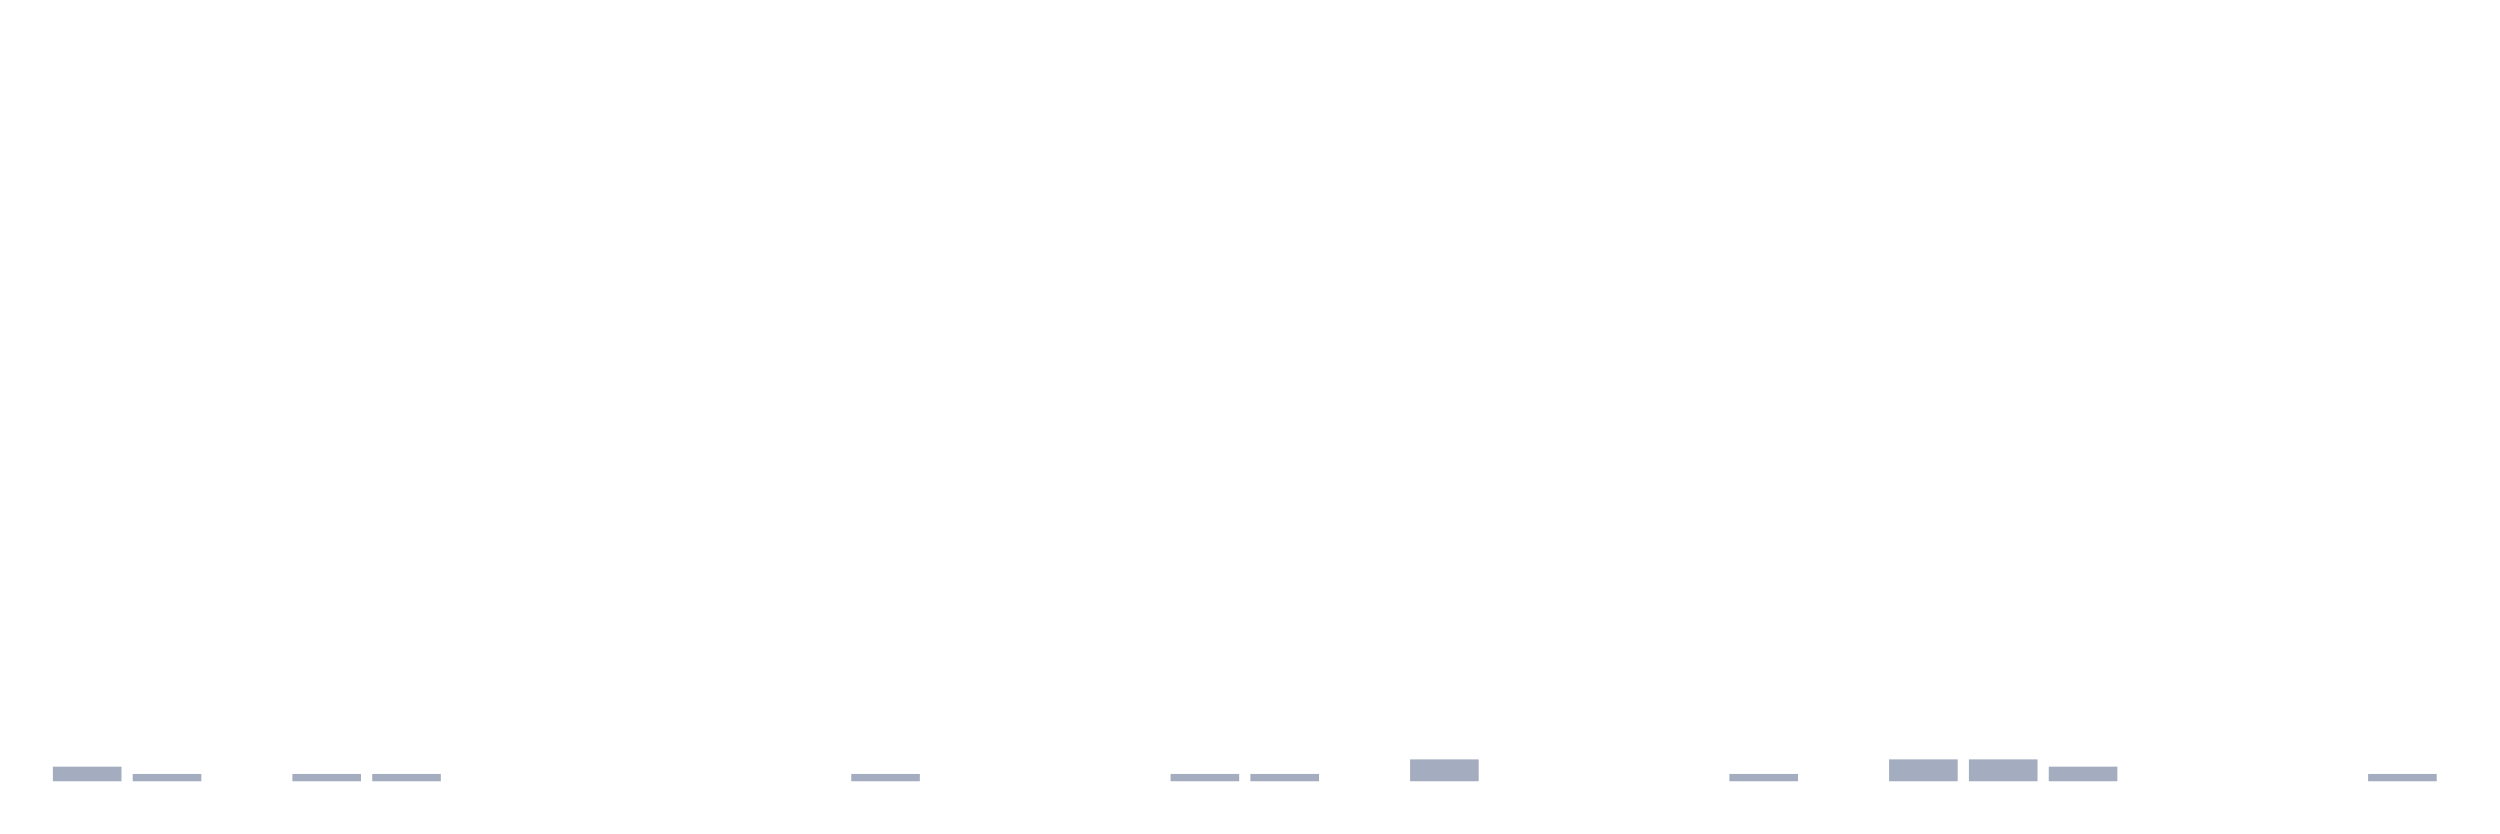
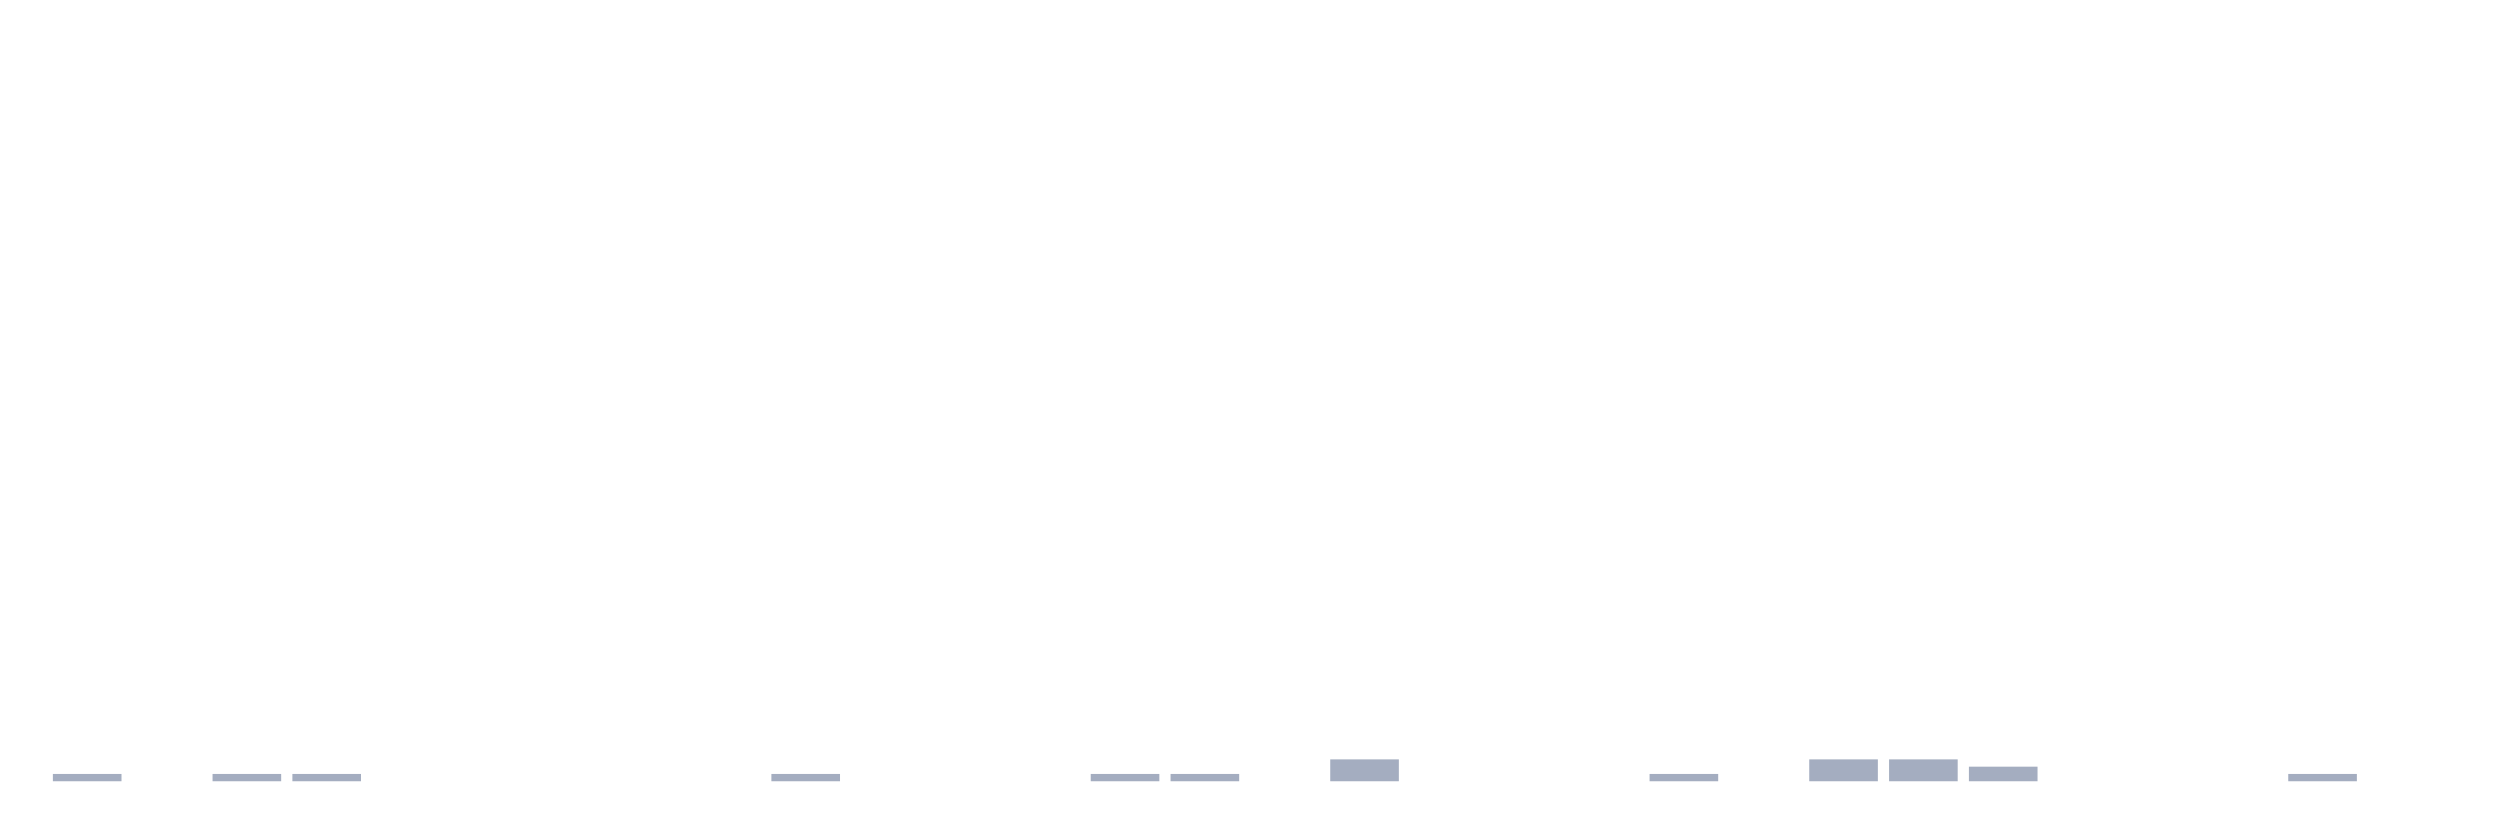
<svg xmlns="http://www.w3.org/2000/svg" viewBox="0 0 480 160">
  <g transform="translate(10,10)">
-     <rect class="bar" x="0.153" width="13.175" y="137.2" height="2.8" fill="rgb(164,173,192)" />
-     <rect class="bar" x="15.482" width="13.175" y="138.6" height="1.4" fill="rgb(164,173,192)" />
-     <rect class="bar" x="30.81" width="13.175" y="140" height="0" fill="rgb(164,173,192)" />
+     <rect class="bar" x="0.153" width="13.175" y="138.6" height="1.4" fill="rgb(164,173,192)" />
+     <rect class="bar" x="15.482" width="13.175" y="140" height="0" fill="rgb(164,173,192)" />
+     <rect class="bar" x="30.81" width="13.175" y="138.6" height="1.4" fill="rgb(164,173,192)" />
    <rect class="bar" x="46.138" width="13.175" y="138.6" height="1.4" fill="rgb(164,173,192)" />
-     <rect class="bar" x="61.466" width="13.175" y="138.6" height="1.4" fill="rgb(164,173,192)" />
+     <rect class="bar" x="61.466" width="13.175" y="140" height="0" fill="rgb(164,173,192)" />
    <rect class="bar" x="76.794" width="13.175" y="140" height="0" fill="rgb(164,173,192)" />
    <rect class="bar" x="92.123" width="13.175" y="140" height="0" fill="rgb(164,173,192)" />
    <rect class="bar" x="107.451" width="13.175" y="140" height="0" fill="rgb(164,173,192)" />
    <rect class="bar" x="122.779" width="13.175" y="140" height="0" fill="rgb(164,173,192)" />
-     <rect class="bar" x="138.107" width="13.175" y="140" height="0" fill="rgb(164,173,192)" />
-     <rect class="bar" x="153.436" width="13.175" y="138.6" height="1.4" fill="rgb(164,173,192)" />
+     <rect class="bar" x="138.107" width="13.175" y="138.6" height="1.4" fill="rgb(164,173,192)" />
+     <rect class="bar" x="153.436" width="13.175" y="140" height="0" fill="rgb(164,173,192)" />
    <rect class="bar" x="168.764" width="13.175" y="140" height="0" fill="rgb(164,173,192)" />
    <rect class="bar" x="184.092" width="13.175" y="140" height="0" fill="rgb(164,173,192)" />
-     <rect class="bar" x="199.42" width="13.175" y="140" height="0" fill="rgb(164,173,192)" />
+     <rect class="bar" x="199.42" width="13.175" y="138.6" height="1.4" fill="rgb(164,173,192)" />
    <rect class="bar" x="214.748" width="13.175" y="138.6" height="1.4" fill="rgb(164,173,192)" />
-     <rect class="bar" x="230.077" width="13.175" y="138.6" height="1.4" fill="rgb(164,173,192)" />
-     <rect class="bar" x="245.405" width="13.175" y="140" height="0" fill="rgb(164,173,192)" />
-     <rect class="bar" x="260.733" width="13.175" y="135.8" height="4.2" fill="rgb(164,173,192)" />
+     <rect class="bar" x="230.077" width="13.175" y="140" height="0" fill="rgb(164,173,192)" />
+     <rect class="bar" x="245.405" width="13.175" y="135.8" height="4.2" fill="rgb(164,173,192)" />
+     <rect class="bar" x="260.733" width="13.175" y="140" height="0" fill="rgb(164,173,192)" />
    <rect class="bar" x="276.061" width="13.175" y="140" height="0" fill="rgb(164,173,192)" />
    <rect class="bar" x="291.39" width="13.175" y="140" height="0" fill="rgb(164,173,192)" />
-     <rect class="bar" x="306.718" width="13.175" y="140" height="0" fill="rgb(164,173,192)" />
-     <rect class="bar" x="322.046" width="13.175" y="138.6" height="1.4" fill="rgb(164,173,192)" />
-     <rect class="bar" x="337.374" width="13.175" y="140" height="0" fill="rgb(164,173,192)" />
+     <rect class="bar" x="306.718" width="13.175" y="138.6" height="1.4" fill="rgb(164,173,192)" />
+     <rect class="bar" x="322.046" width="13.175" y="140" height="0" fill="rgb(164,173,192)" />
+     <rect class="bar" x="337.374" width="13.175" y="135.8" height="4.2" fill="rgb(164,173,192)" />
    <rect class="bar" x="352.702" width="13.175" y="135.8" height="4.2" fill="rgb(164,173,192)" />
-     <rect class="bar" x="368.031" width="13.175" y="135.8" height="4.2" fill="rgb(164,173,192)" />
-     <rect class="bar" x="383.359" width="13.175" y="137.2" height="2.8" fill="rgb(164,173,192)" />
+     <rect class="bar" x="368.031" width="13.175" y="137.2" height="2.8" fill="rgb(164,173,192)" />
+     <rect class="bar" x="383.359" width="13.175" y="140" height="0" fill="rgb(164,173,192)" />
    <rect class="bar" x="398.687" width="13.175" y="140" height="0" fill="rgb(164,173,192)" />
    <rect class="bar" x="414.015" width="13.175" y="140" height="0" fill="rgb(164,173,192)" />
-     <rect class="bar" x="429.344" width="13.175" y="140" height="0" fill="rgb(164,173,192)" />
-     <rect class="bar" x="444.672" width="13.175" y="138.6" height="1.4" fill="rgb(164,173,192)" />
+     <rect class="bar" x="429.344" width="13.175" y="138.6" height="1.4" fill="rgb(164,173,192)" />
+     <rect class="bar" x="444.672" width="13.175" y="140" height="0" fill="rgb(164,173,192)" />
  </g>
</svg>
